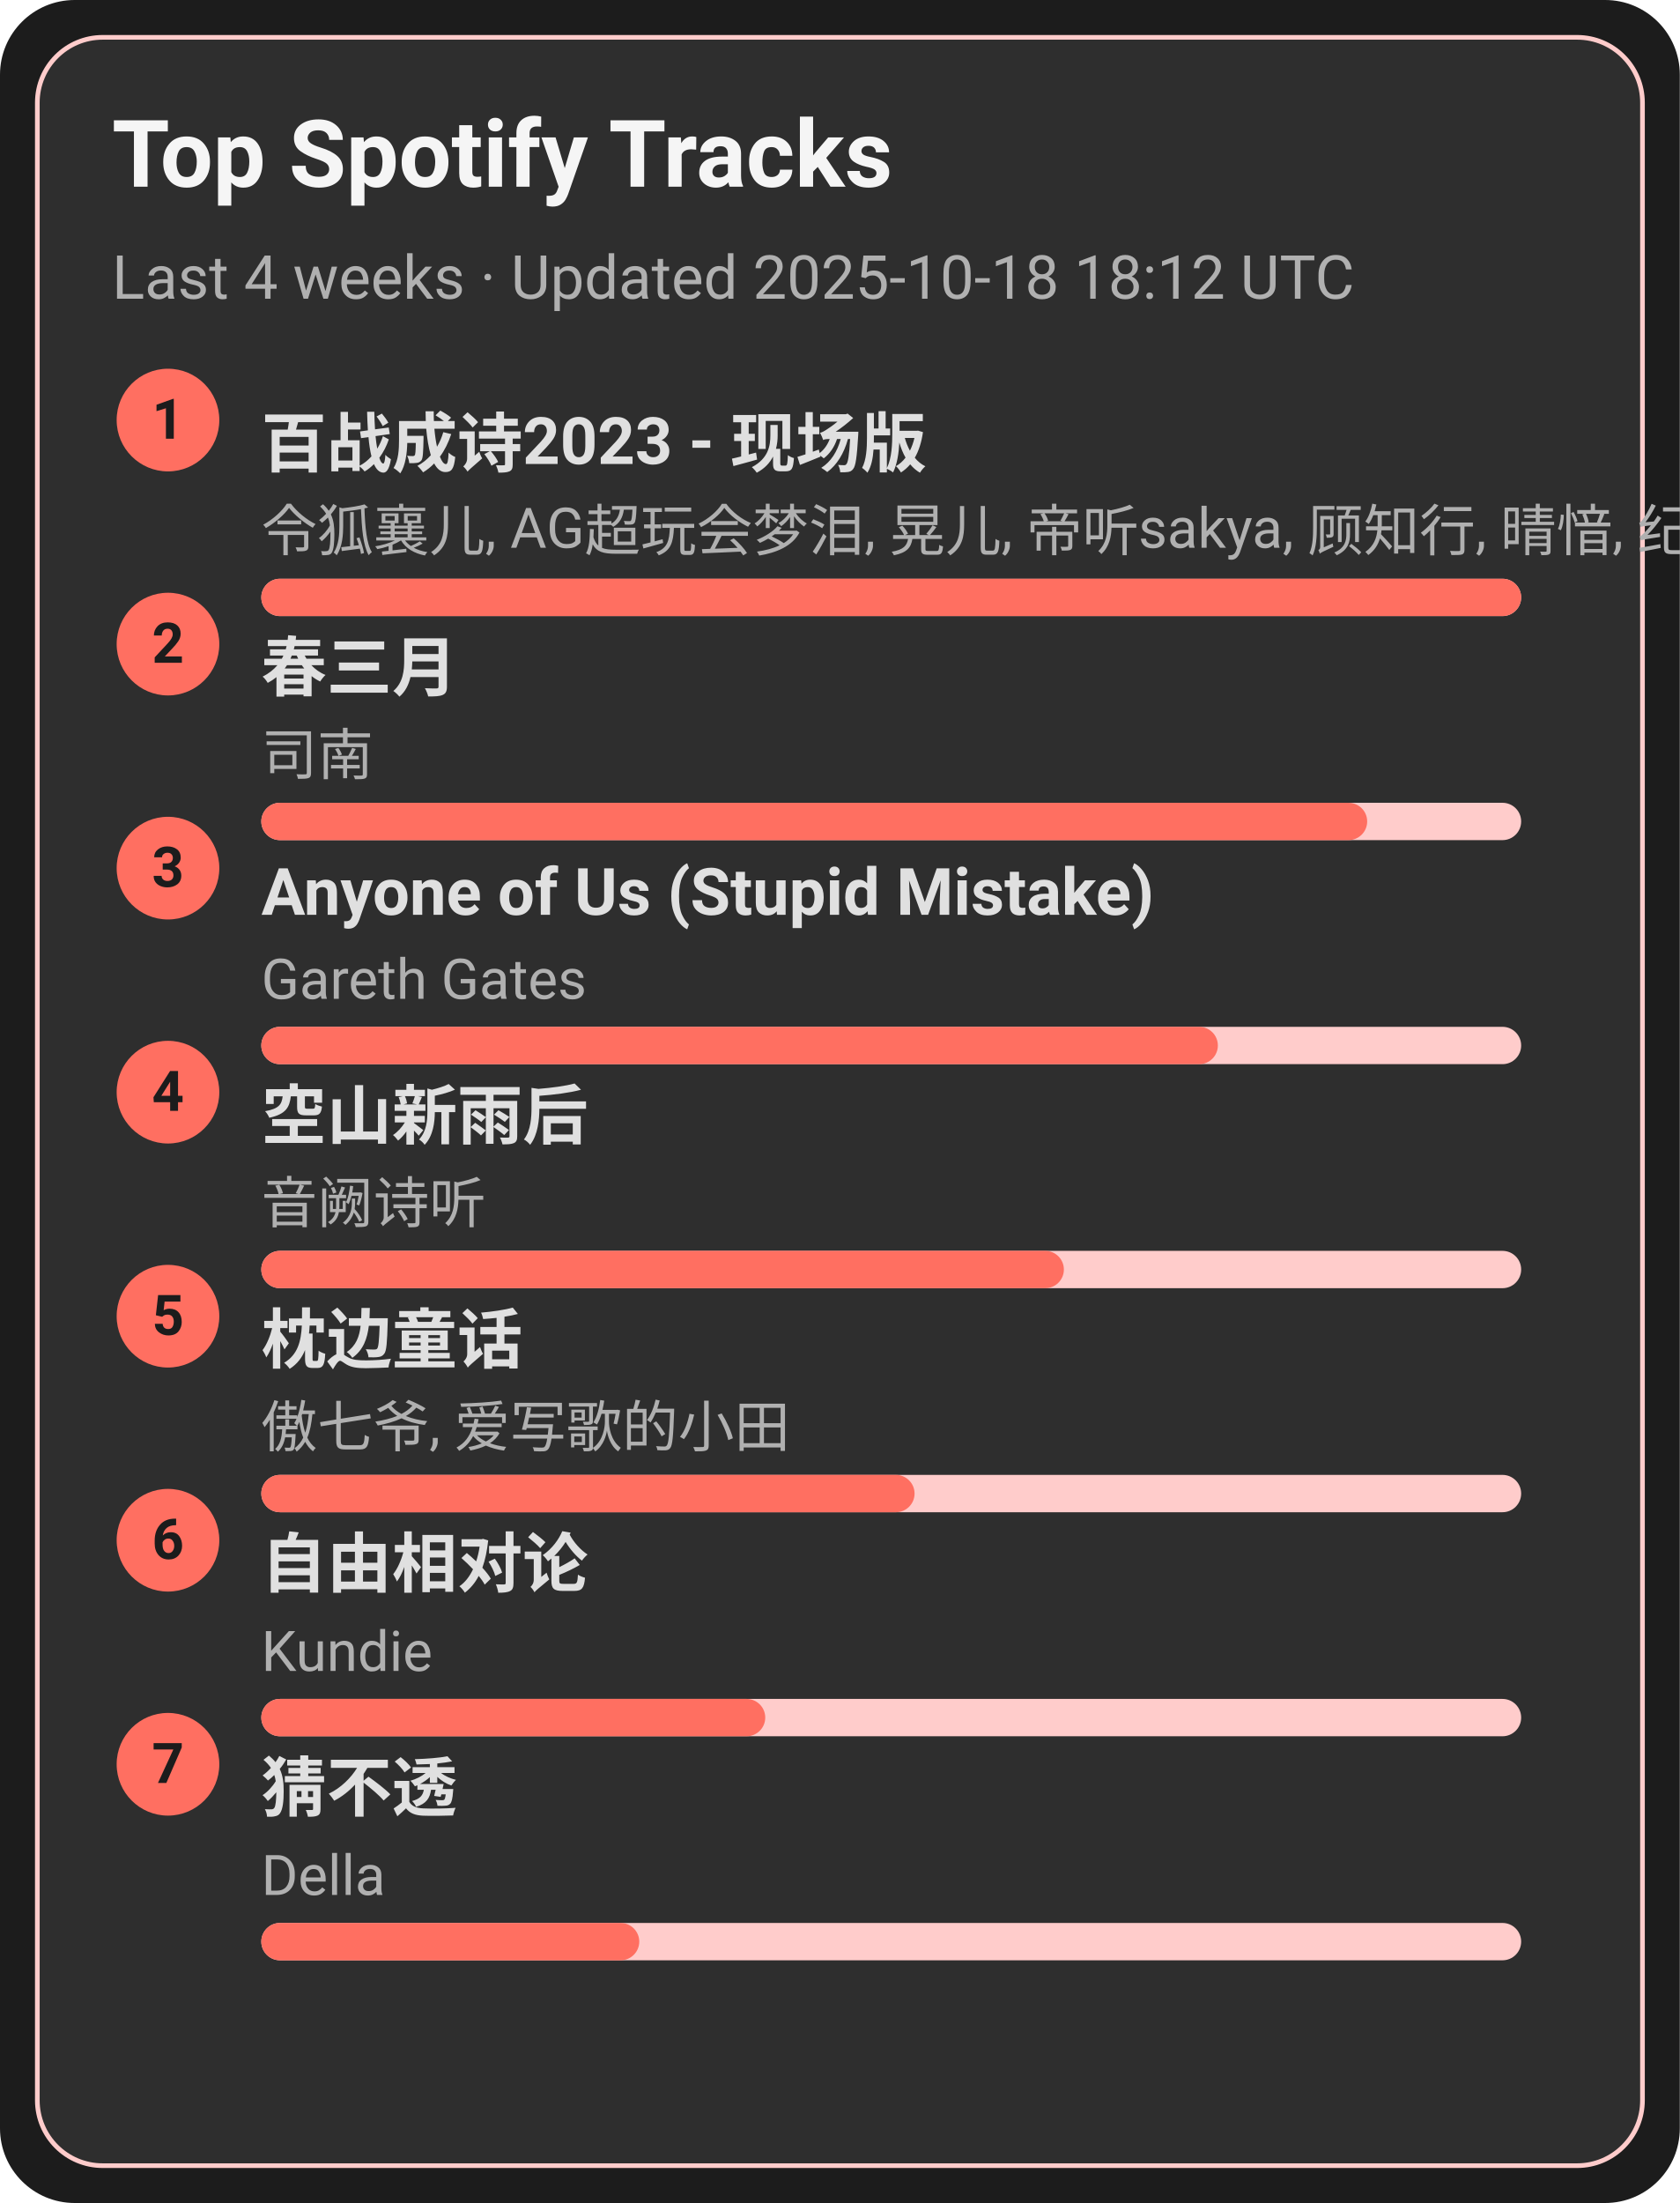
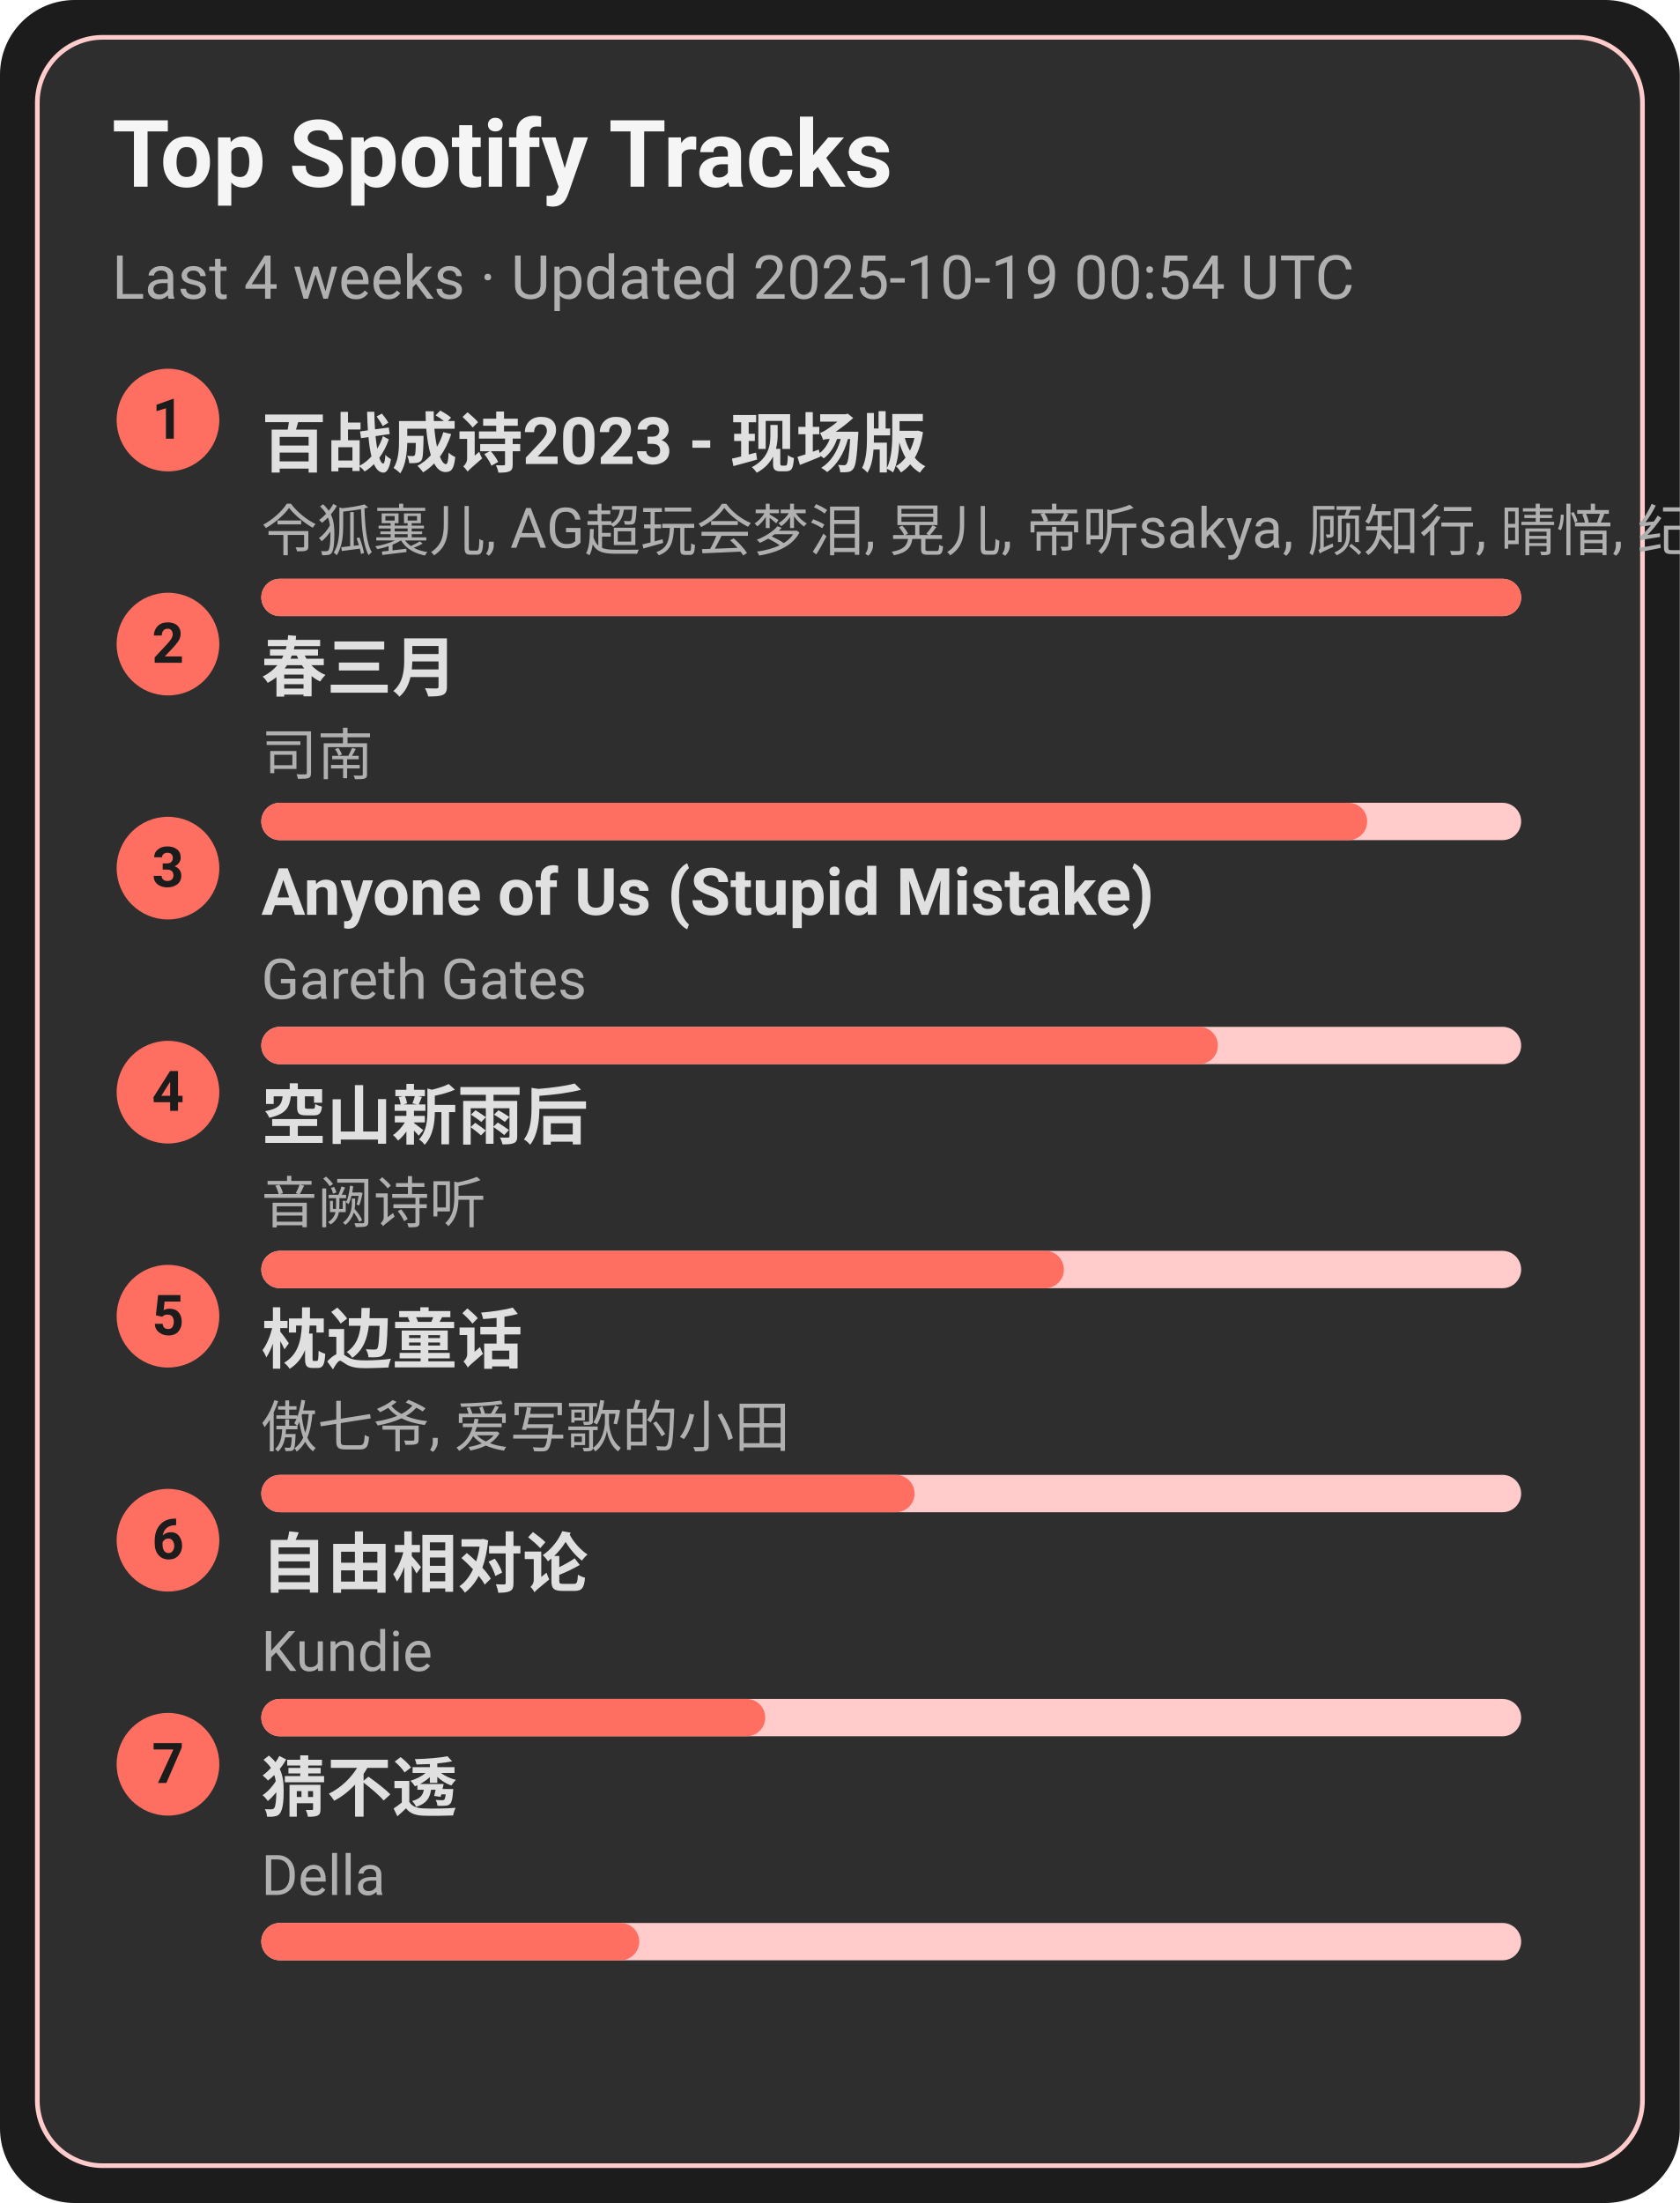
<svg xmlns="http://www.w3.org/2000/svg" width="360" height="472" viewBox="0 0 360 472">
  <style>text{font-family:-apple-system,BlinkMacSystemFont,Segoe UI,Roboto,Ubuntu,Helvetica Neue,Arial,Noto Sans,sans-serif}</style>
  <rect width="360" height="472" rx="16" fill="#1c1c1c" />
  <rect x="8" y="8" width="344" height="456" rx="14" fill="#2e2e2e" stroke="#ffcccb" />
  <text x="24" y="40" font-size="20" fill="#f5f5f5" font-weight="600">Top Spotify Tracks</text>
-   <text x="24" y="64" font-size="13" fill="#b0b0b0">Last 4 weeks · Updated 2025-10-18 18:12 UTC</text>
+   <text x="24" y="64" font-size="13" fill="#b0b0b0">Last 4 weeks · Updated 2025-10-19 00:54 UTC</text>
  <circle cx="36" cy="90" r="11" fill="#ff6f61" />
  <text x="36" y="94" text-anchor="middle" font-size="12" fill="#1c1c1c" font-weight="700">1</text>
  <a href="https://open.spotify.com/track/2gttnS8fWnDwziLFt2TLEi" target="_blank" rel="noopener noreferrer">
    <text x="56" y="100" font-size="14" fill="#e0e0e0" font-weight="600">百战成诗2023 - 现场版</text>
  </a>
  <text x="56" y="118" font-size="12" fill="#b0b0b0">令狐襄儿, AG超玩会梦泪, 晃儿, 帝听sakya, 顾知行, 晴愔, 纪粹希, 于冬然, 呦猫UNEKO</text>
  <rect x="56" y="124" width="270" height="8" rx="4" fill="#ffcccb" />
  <rect x="56" y="124" width="270" height="8" rx="4" fill="#ff6f61" />
  <circle cx="36" cy="138" r="11" fill="#ff6f61" />
  <text x="36" y="142" text-anchor="middle" font-size="12" fill="#1c1c1c" font-weight="700">2</text>
  <a href="https://open.spotify.com/track/5A9BOP4WTk2UayDlMb8w98" target="_blank" rel="noopener noreferrer">
    <text x="56" y="148" font-size="14" fill="#e0e0e0" font-weight="600">春三月</text>
  </a>
  <text x="56" y="166" font-size="12" fill="#b0b0b0">司南</text>
  <rect x="56" y="172" width="270" height="8" rx="4" fill="#ffcccb" />
  <rect x="56" y="172" width="237" height="8" rx="4" fill="#ff6f61" />
  <circle cx="36" cy="186" r="11" fill="#ff6f61" />
  <text x="36" y="190" text-anchor="middle" font-size="12" fill="#1c1c1c" font-weight="700">3</text>
  <a href="https://open.spotify.com/track/7KZo8AI9F3Vnn3FXEYBL9f" target="_blank" rel="noopener noreferrer">
    <text x="56" y="196" font-size="14" fill="#e0e0e0" font-weight="600">Anyone of Us (Stupid Mistake)</text>
  </a>
  <text x="56" y="214" font-size="12" fill="#b0b0b0">Gareth Gates</text>
  <rect x="56" y="220" width="270" height="8" rx="4" fill="#ffcccb" />
  <rect x="56" y="220" width="205" height="8" rx="4" fill="#ff6f61" />
  <circle cx="36" cy="234" r="11" fill="#ff6f61" />
  <text x="36" y="238" text-anchor="middle" font-size="12" fill="#1c1c1c" font-weight="700">4</text>
  <a href="https://open.spotify.com/track/7c1D58U8AIVOGlYzh5U6sk" target="_blank" rel="noopener noreferrer">
    <text x="56" y="244" font-size="14" fill="#e0e0e0" font-weight="600">空山新雨后</text>
  </a>
  <text x="56" y="262" font-size="12" fill="#b0b0b0">音阙诗听</text>
  <rect x="56" y="268" width="270" height="8" rx="4" fill="#ffcccb" />
  <rect x="56" y="268" width="172" height="8" rx="4" fill="#ff6f61" />
  <circle cx="36" cy="282" r="11" fill="#ff6f61" />
  <text x="36" y="286" text-anchor="middle" font-size="12" fill="#1c1c1c" font-weight="700">5</text>
  <a href="https://open.spotify.com/track/3I8tlHNA9NM8dL0B23xGIY" target="_blank" rel="noopener noreferrer">
    <text x="56" y="292" font-size="14" fill="#e0e0e0" font-weight="600">枕边童话</text>
  </a>
  <text x="56" y="310" font-size="12" fill="#b0b0b0">傲七爷, 爱写歌的小田</text>
  <rect x="56" y="316" width="270" height="8" rx="4" fill="#ffcccb" />
  <rect x="56" y="316" width="140" height="8" rx="4" fill="#ff6f61" />
  <circle cx="36" cy="330" r="11" fill="#ff6f61" />
  <text x="36" y="334" text-anchor="middle" font-size="12" fill="#1c1c1c" font-weight="700">6</text>
  <a href="https://open.spotify.com/track/1np2B0M4TkyE1xgpjG4dJn" target="_blank" rel="noopener noreferrer">
    <text x="56" y="340" font-size="14" fill="#e0e0e0" font-weight="600">自由相对论</text>
  </a>
  <text x="56" y="358" font-size="12" fill="#b0b0b0">Kundie</text>
  <rect x="56" y="364" width="270" height="8" rx="4" fill="#ffcccb" />
  <rect x="56" y="364" width="108" height="8" rx="4" fill="#ff6f61" />
  <circle cx="36" cy="378" r="11" fill="#ff6f61" />
  <text x="36" y="382" text-anchor="middle" font-size="12" fill="#1c1c1c" font-weight="700">7</text>
  <a href="https://open.spotify.com/track/5FGzM47D9MUa0y7qb2D0Ix" target="_blank" rel="noopener noreferrer">
    <text x="56" y="388" font-size="14" fill="#e0e0e0" font-weight="600">猜不透</text>
  </a>
  <text x="56" y="406" font-size="12" fill="#b0b0b0">Della</text>
  <rect x="56" y="412" width="270" height="8" rx="4" fill="#ffcccb" />
  <rect x="56" y="412" width="81" height="8" rx="4" fill="#ff6f61" />
</svg>
